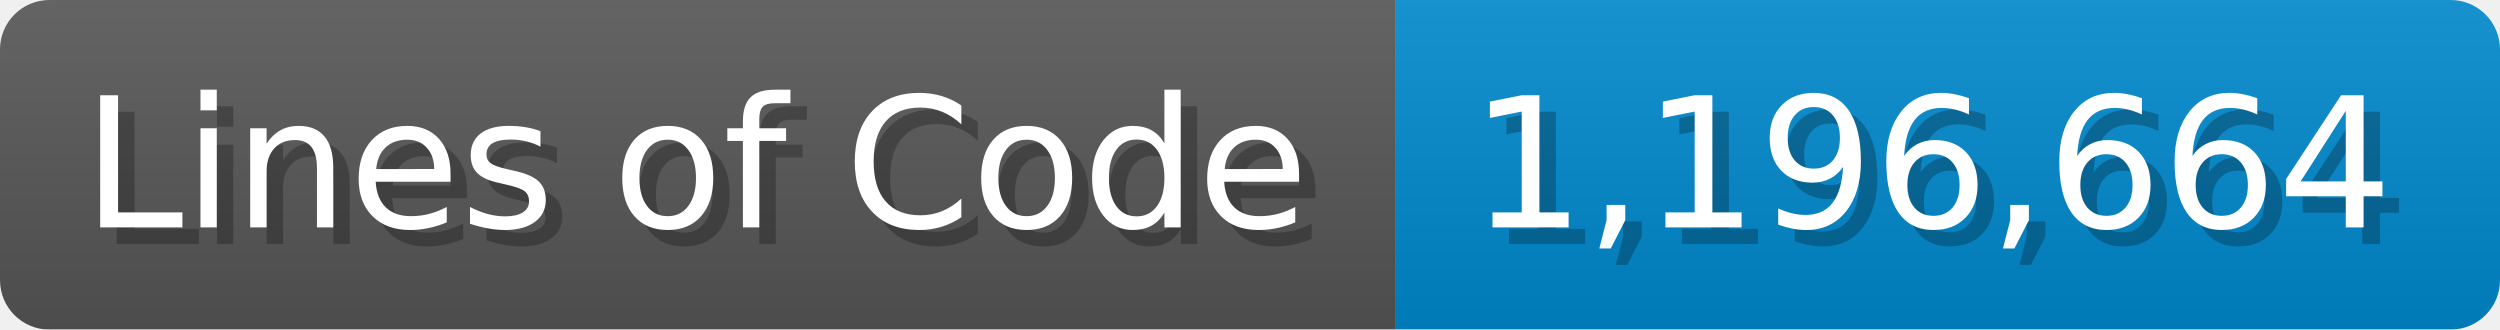
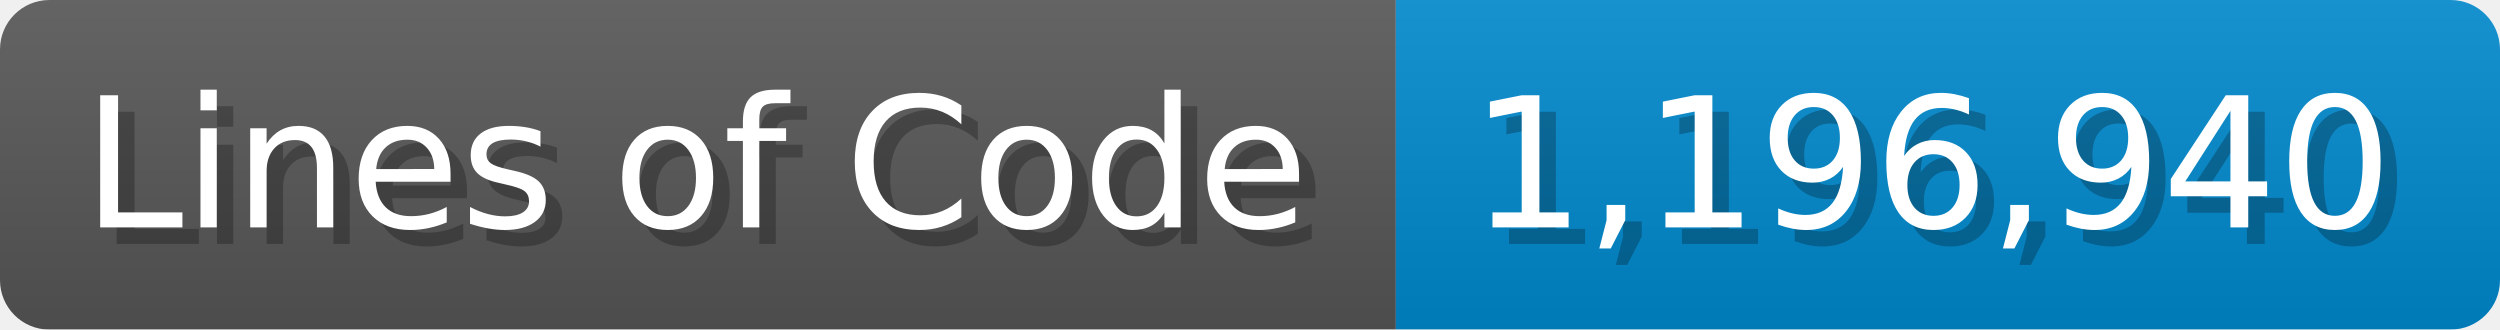
<svg xmlns="http://www.w3.org/2000/svg" width="151.7" height="20" viewBox="0 0 1517 200">
  <linearGradient id="a" x2="0" y2="100%">
    <stop offset="0" stop-opacity=".1" stop-color="#EEE" />
    <stop offset="1" stop-opacity=".1" />
  </linearGradient>
  <mask id="m">
    <rect width="1517" height="200" rx="30" fill="#FFF" />
  </mask>
  <g mask="url(#m)">
    <rect width="847" height="200" fill="#555" />
    <rect width="670" height="200" fill="#08C" x="847" />
    <rect width="1517" height="200" fill="url(#a)" />
  </g>
  <g fill="#fff" text-anchor="start" font-family="Verdana,DejaVu Sans,sans-serif" font-size="110">
    <text x="60" y="148" textLength="747" fill="#000" opacity="0.25">Lines of Code</text>
    <text x="50" y="138" textLength="747">Lines of Code</text>
-     <text x="902" y="148" textLength="570" fill="#000" opacity="0.25">1,196,664</text>
-     <text x="892" y="138" textLength="570">1,196,664</text>
+     <text x="902" y="148" textLength="570" fill="#000" opacity="0.25">1,196,940</text>
+     <text x="892" y="138" textLength="570">1,196,940</text>
  </g>
</svg>
